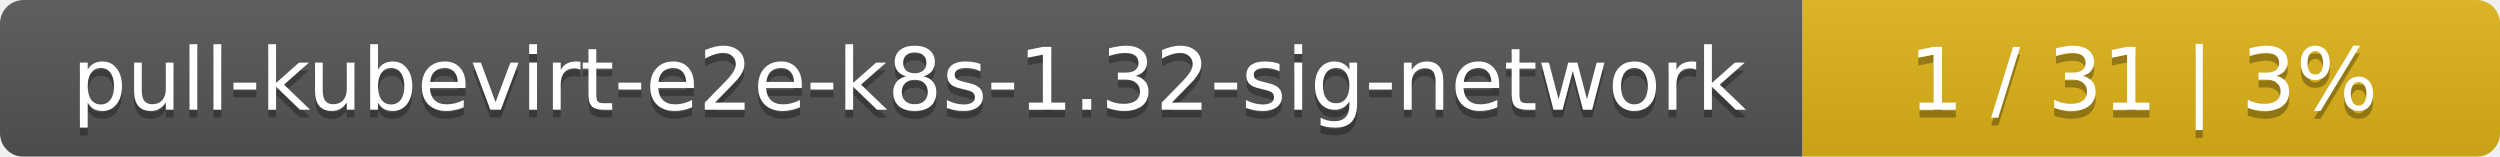
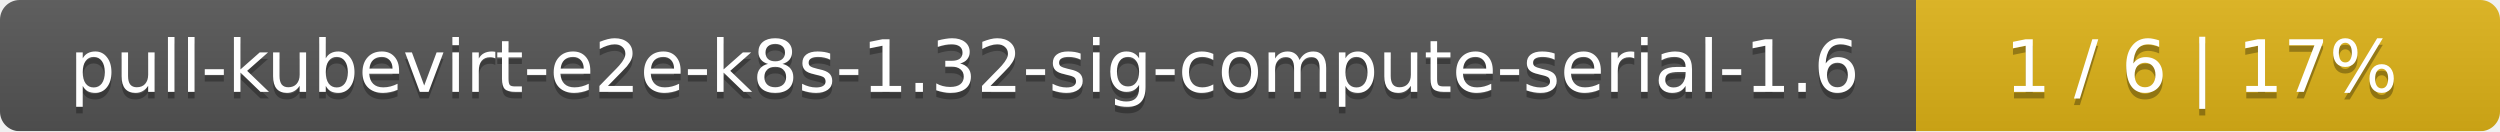
- <svg xmlns="http://www.w3.org/2000/svg" width="319" height="20">
+ <svg xmlns="http://www.w3.org/2000/svg" width="381" height="20">
  <linearGradient id="smooth" x2="0" y2="100%">
    <stop offset="0" stop-color="#bbb" stop-opacity=".1" />
    <stop offset="1" stop-opacity=".1" />
  </linearGradient>
  <mask id="round">
-     <rect width="319" height="20" rx="3" fill="#fff" />
+     <rect width="381" height="20" rx="3" fill="#fff" />
  </mask>
  <g mask="url(#round)">
-     <rect width="230" height="20" fill="#555" />
-     <rect x="230" width="89" height="20" fill="#dfb317" />
-     <rect width="319" height="20" fill="url(#smooth)" />
+     <rect width="292" height="20" fill="#555" />
+     <rect x="292" width="89" height="20" fill="#dfb317" />
+     <rect width="381" height="20" fill="url(#smooth)" />
  </g>
  <g fill="#fff" text-anchor="middle" font-family="DejaVu Sans,Verdana,Geneva,sans-serif" font-size="11">
-     <text x="116" y="15" fill="#010101" fill-opacity=".3">pull-kubevirt-e2e-k8s-1.32-sig-network</text>
-     <text x="116" y="14">pull-kubevirt-e2e-k8s-1.32-sig-network</text>
-     <text x="273.5" y="15" fill="#010101" fill-opacity=".3">1 / 31    |    3%</text>
-     <text x="273.5" y="14">1 / 31    |    3%</text>
+     <text x="147" y="15" fill="#010101" fill-opacity=".3">pull-kubevirt-e2e-k8s-1.32-sig-compute-serial-1.6</text>
+     <text x="147" y="14">pull-kubevirt-e2e-k8s-1.32-sig-compute-serial-1.6</text>
+     <text x="335.5" y="15" fill="#010101" fill-opacity=".3">1 / 6    |    17%</text>
+     <text x="335.5" y="14">1 / 6    |    17%</text>
  </g>
</svg>
